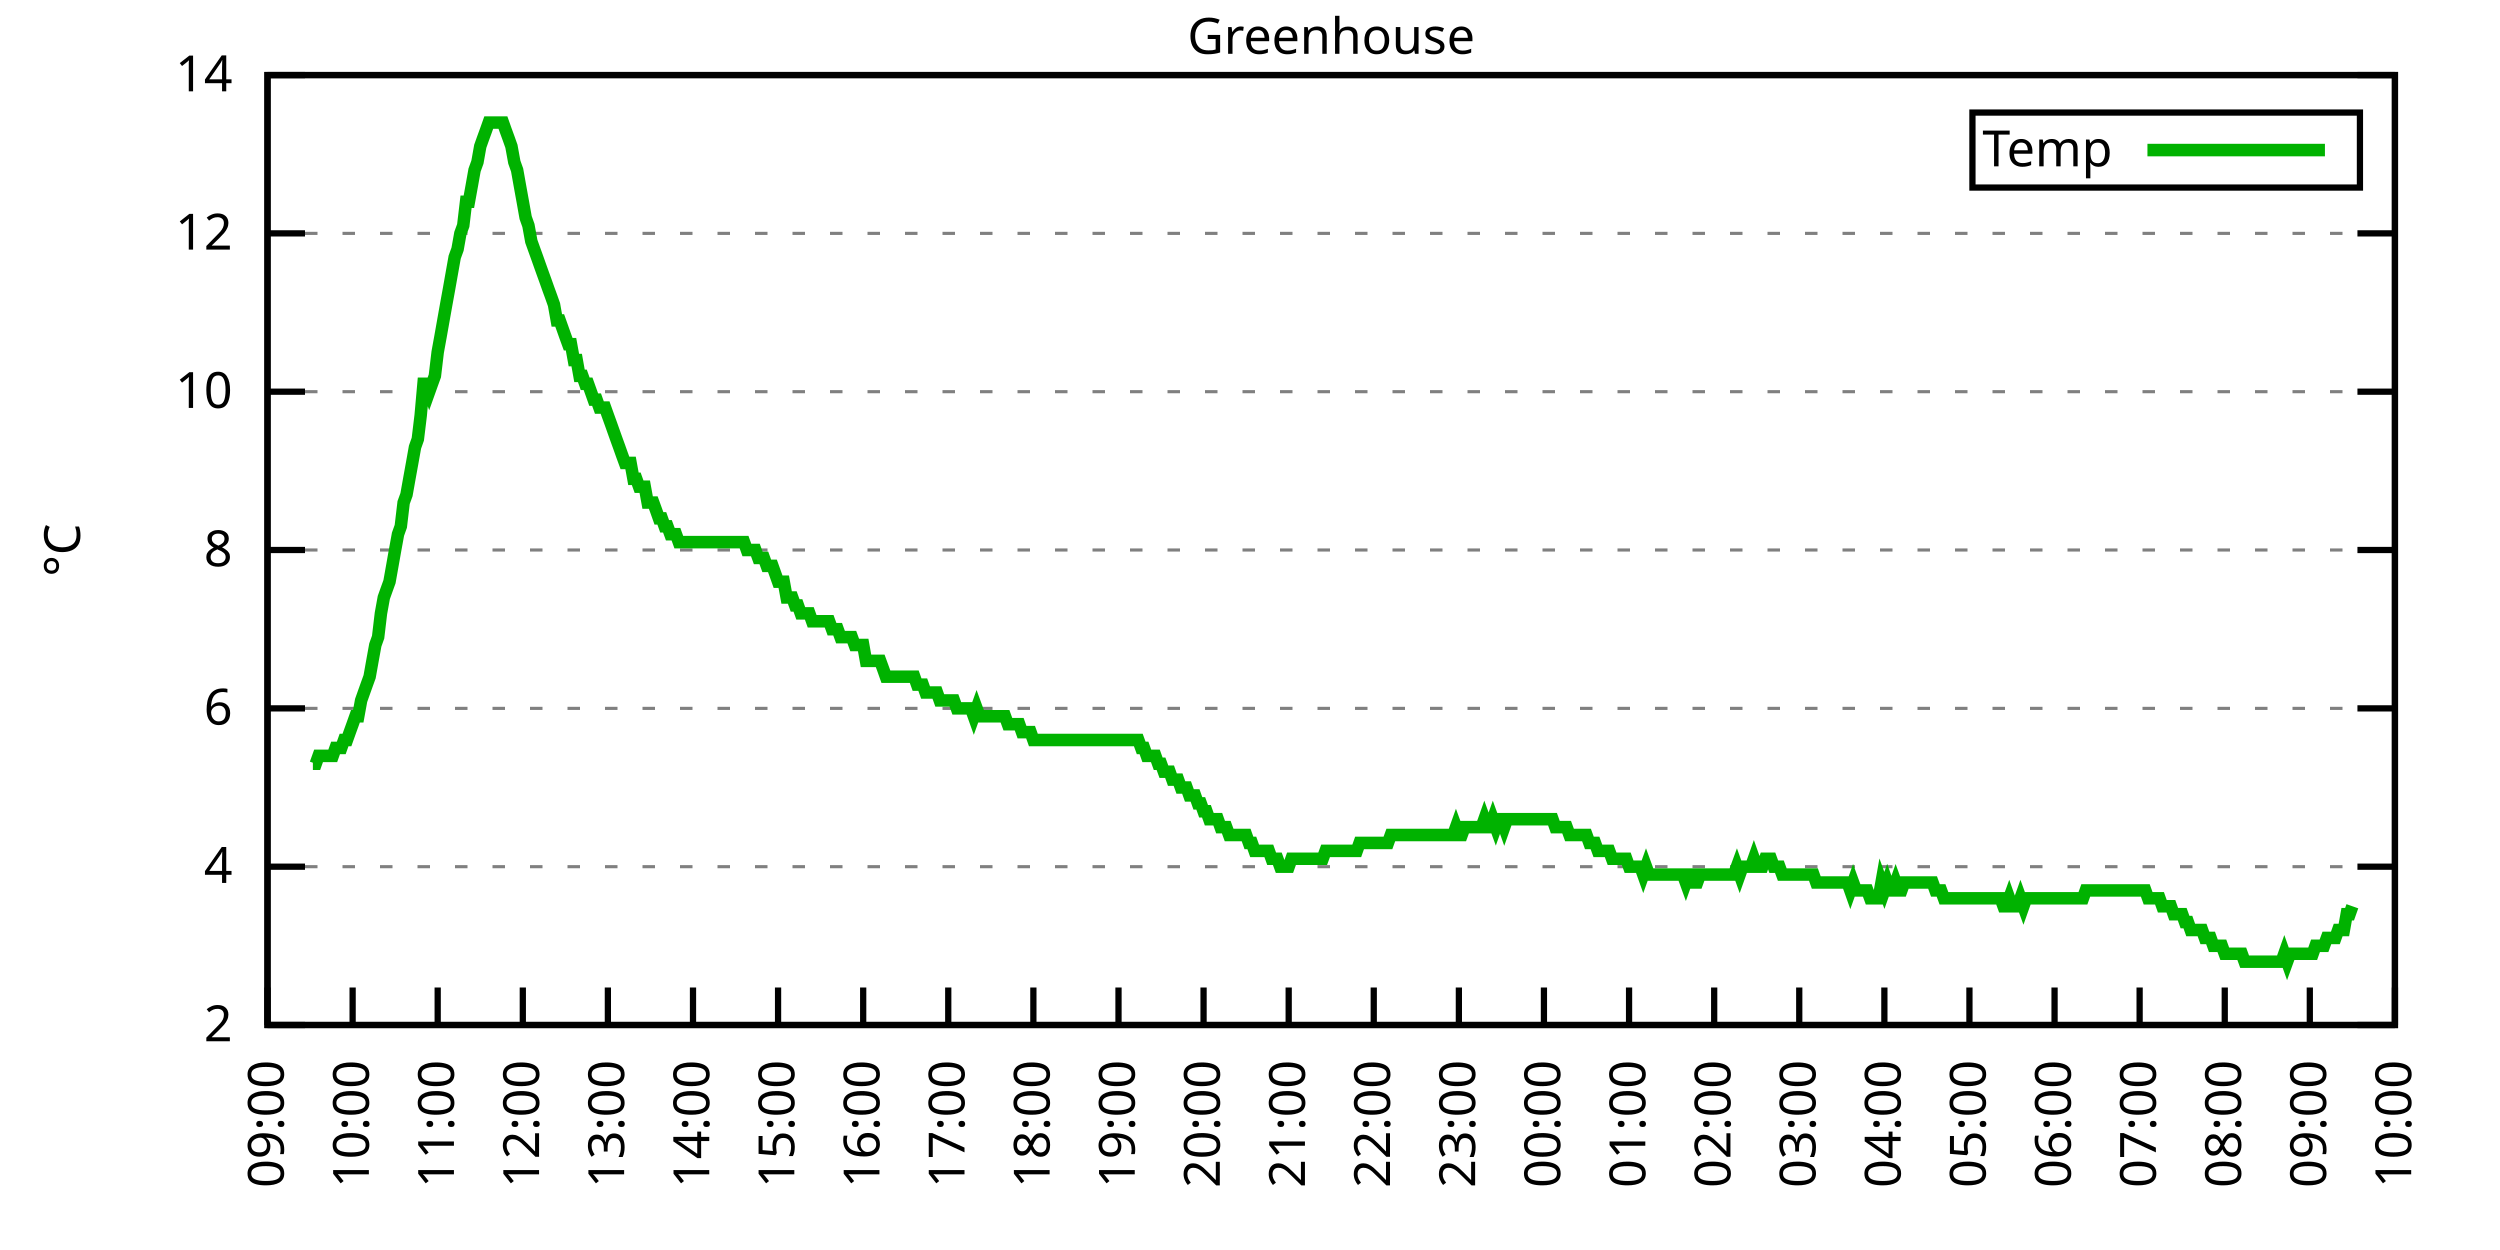
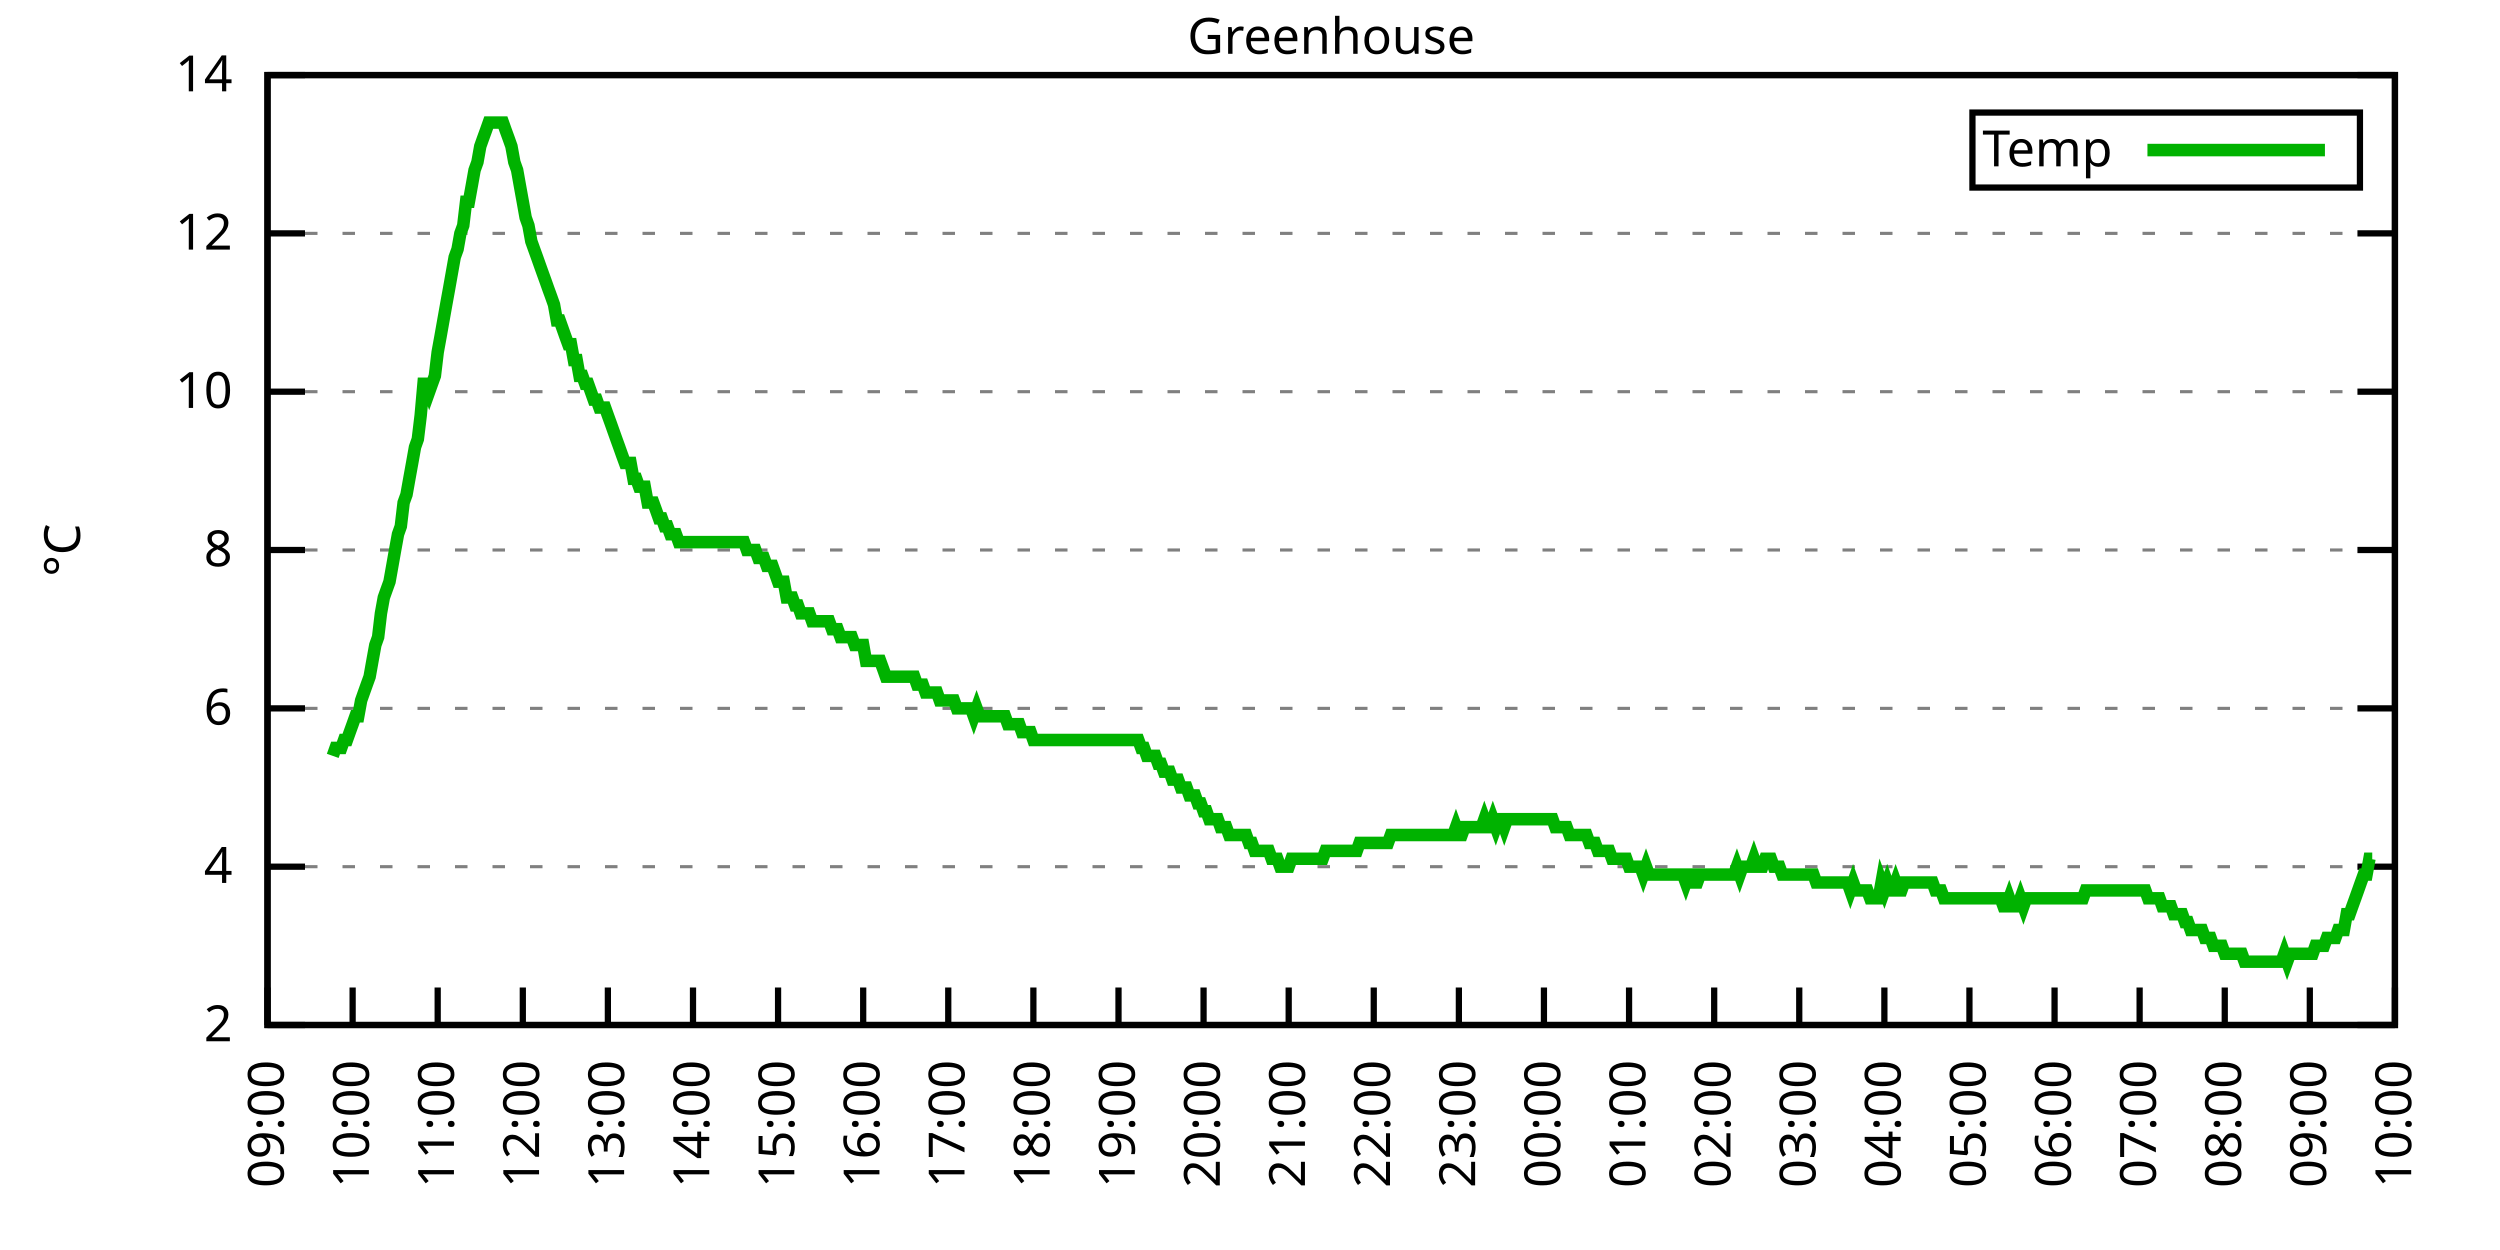
<svg xmlns="http://www.w3.org/2000/svg" xmlns:xlink="http://www.w3.org/1999/xlink" width="400" height="200" viewBox="0 0 400 200">
  <g id="gnuplot_canvas">
    <rect x="0" y="0" width="400" height="200" fill="none" />
    <defs>
      <circle id="gpDot" r="0.5" stroke-width="0.5" stroke="currentColor" />
      <path id="gpPt0" stroke-width="0.333" stroke="currentColor" d="M-1,0 h2 M0,-1 v2" />
      <path id="gpPt1" stroke-width="0.333" stroke="currentColor" d="M-1,-1 L1,1 M1,-1 L-1,1" />
      <path id="gpPt2" stroke-width="0.333" stroke="currentColor" d="M-1,0 L1,0 M0,-1 L0,1 M-1,-1 L1,1 M-1,1 L1,-1" />
      <rect id="gpPt3" stroke-width="0.333" stroke="currentColor" x="-1" y="-1" width="2" height="2" />
      <rect id="gpPt4" stroke-width="0.333" stroke="currentColor" fill="currentColor" x="-1" y="-1" width="2" height="2" />
      <circle id="gpPt5" stroke-width="0.333" stroke="currentColor" cx="0" cy="0" r="1" />
      <use xlink:href="#gpPt5" id="gpPt6" fill="currentColor" stroke="none" />
      <path id="gpPt7" stroke-width="0.333" stroke="currentColor" d="M0,-1.33 L-1.33,0.67 L1.33,0.67 z" />
      <use xlink:href="#gpPt7" id="gpPt8" fill="currentColor" stroke="none" />
      <use xlink:href="#gpPt7" id="gpPt9" stroke="currentColor" transform="rotate(180)" />
      <use xlink:href="#gpPt9" id="gpPt10" fill="currentColor" stroke="none" />
      <use xlink:href="#gpPt3" id="gpPt11" stroke="currentColor" transform="rotate(45)" />
      <use xlink:href="#gpPt11" id="gpPt12" fill="currentColor" stroke="none" />
      <path id="gpPt13" stroke-width="0.333" stroke="currentColor" d="M0,1.330 L1.265,0.411 L0.782,-1.067 L-0.782,-1.076 L-1.265,0.411 z" />
      <use xlink:href="#gpPt13" id="gpPt14" fill="currentColor" stroke="none" />
      <filter id="textbox" filterUnits="objectBoundingBox" x="0" y="0" height="1" width="1">
        <feFlood flood-color="white" flood-opacity="1" result="bgnd" />
        <feComposite in="SourceGraphic" in2="bgnd" operator="atop" />
      </filter>
      <filter id="greybox" filterUnits="objectBoundingBox" x="0" y="0" height="1" width="1">
        <feFlood flood-color="lightgrey" flood-opacity="1" result="grey" />
        <feComposite in="SourceGraphic" in2="grey" operator="atop" />
      </filter>
    </defs>
    <g fill="none" color="white" stroke="currentColor" stroke-width="1.00" stroke-linecap="butt" stroke-linejoin="miter">
</g>
    <g fill="none" color="black" stroke="currentColor" stroke-width="1.00" stroke-linecap="butt" stroke-linejoin="miter">
      <g stroke="none" shape-rendering="crispEdges">
        <polygon fill="rgb(255, 255, 255)" points="42.80,164.00 383.18,164.00 383.18,12.02 42.80,12.02 " />
      </g>
    </g>
    <g fill="none" color="black" stroke="currentColor" stroke-width="1.00" stroke-linecap="butt" stroke-linejoin="miter">
</g>
    <g fill="none" color="black" stroke="black" stroke-width="0.50" stroke-linecap="butt" stroke-linejoin="miter">
</g>
    <g fill="none" color="gray" stroke="currentColor" stroke-width="0.50" stroke-linecap="butt" stroke-linejoin="miter">
      <path stroke="gray" stroke-dasharray="2,4" class="gridline" d="M42.80,164.00 L383.19,164.00  " />
    </g>
    <g fill="none" color="gray" stroke="gray" stroke-width="1.00" stroke-linecap="butt" stroke-linejoin="miter">
</g>
    <g fill="none" color="black" stroke="currentColor" stroke-width="1.00" stroke-linecap="butt" stroke-linejoin="miter">
      <path stroke="black" d="M42.80,164.00 L48.80,164.00 M383.19,164.00 L377.19,164.00  " />
      <g transform="translate(37.20,166.60)" stroke="none" fill="black" font-family="Sans" font-size="8.00" text-anchor="end">
        <text>
          <tspan font-family="Sans"> 2</tspan>
        </text>
      </g>
    </g>
    <g fill="none" color="black" stroke="currentColor" stroke-width="1.00" stroke-linecap="butt" stroke-linejoin="miter">
</g>
    <g fill="none" color="black" stroke="black" stroke-width="0.50" stroke-linecap="butt" stroke-linejoin="miter">
</g>
    <g fill="none" color="gray" stroke="currentColor" stroke-width="0.50" stroke-linecap="butt" stroke-linejoin="miter">
      <path stroke="gray" stroke-dasharray="2,4" class="gridline" d="M42.80,138.67 L383.19,138.67  " />
    </g>
    <g fill="none" color="gray" stroke="gray" stroke-width="1.00" stroke-linecap="butt" stroke-linejoin="miter">
</g>
    <g fill="none" color="black" stroke="currentColor" stroke-width="1.00" stroke-linecap="butt" stroke-linejoin="miter">
      <path stroke="black" d="M42.80,138.67 L48.80,138.67 M383.19,138.67 L377.19,138.67  " />
      <g transform="translate(37.20,141.27)" stroke="none" fill="black" font-family="Sans" font-size="8.00" text-anchor="end">
        <text>
          <tspan font-family="Sans"> 4</tspan>
        </text>
      </g>
    </g>
    <g fill="none" color="black" stroke="currentColor" stroke-width="1.00" stroke-linecap="butt" stroke-linejoin="miter">
</g>
    <g fill="none" color="black" stroke="black" stroke-width="0.50" stroke-linecap="butt" stroke-linejoin="miter">
</g>
    <g fill="none" color="gray" stroke="currentColor" stroke-width="0.50" stroke-linecap="butt" stroke-linejoin="miter">
      <path stroke="gray" stroke-dasharray="2,4" class="gridline" d="M42.80,113.34 L383.19,113.34  " />
    </g>
    <g fill="none" color="gray" stroke="gray" stroke-width="1.00" stroke-linecap="butt" stroke-linejoin="miter">
</g>
    <g fill="none" color="black" stroke="currentColor" stroke-width="1.00" stroke-linecap="butt" stroke-linejoin="miter">
      <path stroke="black" d="M42.80,113.34 L48.80,113.34 M383.19,113.34 L377.19,113.34  " />
      <g transform="translate(37.20,115.94)" stroke="none" fill="black" font-family="Sans" font-size="8.00" text-anchor="end">
        <text>
          <tspan font-family="Sans"> 6</tspan>
        </text>
      </g>
    </g>
    <g fill="none" color="black" stroke="currentColor" stroke-width="1.00" stroke-linecap="butt" stroke-linejoin="miter">
</g>
    <g fill="none" color="black" stroke="black" stroke-width="0.50" stroke-linecap="butt" stroke-linejoin="miter">
</g>
    <g fill="none" color="gray" stroke="currentColor" stroke-width="0.50" stroke-linecap="butt" stroke-linejoin="miter">
      <path stroke="gray" stroke-dasharray="2,4" class="gridline" d="M42.80,88.00 L383.19,88.00  " />
    </g>
    <g fill="none" color="gray" stroke="gray" stroke-width="1.00" stroke-linecap="butt" stroke-linejoin="miter">
</g>
    <g fill="none" color="black" stroke="currentColor" stroke-width="1.00" stroke-linecap="butt" stroke-linejoin="miter">
      <path stroke="black" d="M42.80,88.00 L48.80,88.00 M383.19,88.00 L377.19,88.00  " />
      <g transform="translate(37.20,90.60)" stroke="none" fill="black" font-family="Sans" font-size="8.00" text-anchor="end">
        <text>
          <tspan font-family="Sans"> 8</tspan>
        </text>
      </g>
    </g>
    <g fill="none" color="black" stroke="currentColor" stroke-width="1.00" stroke-linecap="butt" stroke-linejoin="miter">
</g>
    <g fill="none" color="black" stroke="black" stroke-width="0.50" stroke-linecap="butt" stroke-linejoin="miter">
</g>
    <g fill="none" color="gray" stroke="currentColor" stroke-width="0.50" stroke-linecap="butt" stroke-linejoin="miter">
      <path stroke="gray" stroke-dasharray="2,4" class="gridline" d="M42.80,62.67 L383.19,62.67  " />
    </g>
    <g fill="none" color="gray" stroke="gray" stroke-width="1.00" stroke-linecap="butt" stroke-linejoin="miter">
</g>
    <g fill="none" color="black" stroke="currentColor" stroke-width="1.00" stroke-linecap="butt" stroke-linejoin="miter">
      <path stroke="black" d="M42.80,62.67 L48.80,62.67 M383.19,62.67 L377.19,62.67  " />
      <g transform="translate(37.20,65.27)" stroke="none" fill="black" font-family="Sans" font-size="8.00" text-anchor="end">
        <text>
          <tspan font-family="Sans"> 10</tspan>
        </text>
      </g>
    </g>
    <g fill="none" color="black" stroke="currentColor" stroke-width="1.00" stroke-linecap="butt" stroke-linejoin="miter">
</g>
    <g fill="none" color="black" stroke="black" stroke-width="0.50" stroke-linecap="butt" stroke-linejoin="miter">
</g>
    <g fill="none" color="gray" stroke="currentColor" stroke-width="0.50" stroke-linecap="butt" stroke-linejoin="miter">
      <path stroke="gray" stroke-dasharray="2,4" class="gridline" d="M42.80,37.34 L383.19,37.34  " />
    </g>
    <g fill="none" color="gray" stroke="gray" stroke-width="1.00" stroke-linecap="butt" stroke-linejoin="miter">
</g>
    <g fill="none" color="black" stroke="currentColor" stroke-width="1.00" stroke-linecap="butt" stroke-linejoin="miter">
      <path stroke="black" d="M42.80,37.34 L48.80,37.34 M383.19,37.34 L377.19,37.34  " />
      <g transform="translate(37.20,39.94)" stroke="none" fill="black" font-family="Sans" font-size="8.00" text-anchor="end">
        <text>
          <tspan font-family="Sans"> 12</tspan>
        </text>
      </g>
    </g>
    <g fill="none" color="black" stroke="currentColor" stroke-width="1.00" stroke-linecap="butt" stroke-linejoin="miter">
</g>
    <g fill="none" color="black" stroke="black" stroke-width="0.50" stroke-linecap="butt" stroke-linejoin="miter">
</g>
    <g fill="none" color="gray" stroke="currentColor" stroke-width="0.50" stroke-linecap="butt" stroke-linejoin="miter">
      <path stroke="gray" stroke-dasharray="2,4" class="gridline" d="M42.80,12.01 L383.19,12.01  " />
    </g>
    <g fill="none" color="gray" stroke="gray" stroke-width="1.00" stroke-linecap="butt" stroke-linejoin="miter">
</g>
    <g fill="none" color="black" stroke="currentColor" stroke-width="1.00" stroke-linecap="butt" stroke-linejoin="miter">
      <path stroke="black" d="M42.80,12.01 L48.80,12.01 M383.19,12.01 L377.19,12.01  " />
      <g transform="translate(37.20,14.61)" stroke="none" fill="black" font-family="Sans" font-size="8.00" text-anchor="end">
        <text>
          <tspan font-family="Sans"> 14</tspan>
        </text>
      </g>
    </g>
    <g fill="none" color="black" stroke="currentColor" stroke-width="1.00" stroke-linecap="butt" stroke-linejoin="miter">
      <path stroke="black" d="M42.80,164.00 L42.80,158.00  " />
      <g transform="translate(45.40,169.60) rotate(270.00)" stroke="none" fill="black" font-family="Sans" font-size="8.00" text-anchor="end">
        <text>
          <tspan font-family="Sans">09:00</tspan>
        </text>
      </g>
    </g>
    <g fill="none" color="black" stroke="currentColor" stroke-width="1.00" stroke-linecap="butt" stroke-linejoin="miter">
      <path stroke="black" d="M56.42,164.00 L56.42,158.00  " />
      <g transform="translate(59.02,169.60) rotate(270.00)" stroke="none" fill="black" font-family="Sans" font-size="8.00" text-anchor="end">
        <text>
          <tspan font-family="Sans">10:00</tspan>
        </text>
      </g>
    </g>
    <g fill="none" color="black" stroke="currentColor" stroke-width="1.00" stroke-linecap="butt" stroke-linejoin="miter">
      <path stroke="black" d="M70.03,164.00 L70.03,158.00  " />
      <g transform="translate(72.63,169.60) rotate(270.00)" stroke="none" fill="black" font-family="Sans" font-size="8.00" text-anchor="end">
        <text>
          <tspan font-family="Sans">11:00</tspan>
        </text>
      </g>
    </g>
    <g fill="none" color="black" stroke="currentColor" stroke-width="1.00" stroke-linecap="butt" stroke-linejoin="miter">
      <path stroke="black" d="M83.65,164.00 L83.65,158.00  " />
      <g transform="translate(86.25,169.60) rotate(270.00)" stroke="none" fill="black" font-family="Sans" font-size="8.00" text-anchor="end">
        <text>
          <tspan font-family="Sans">12:00</tspan>
        </text>
      </g>
    </g>
    <g fill="none" color="black" stroke="currentColor" stroke-width="1.00" stroke-linecap="butt" stroke-linejoin="miter">
      <path stroke="black" d="M97.26,164.00 L97.26,158.00  " />
      <g transform="translate(99.86,169.60) rotate(270.00)" stroke="none" fill="black" font-family="Sans" font-size="8.00" text-anchor="end">
        <text>
          <tspan font-family="Sans">13:00</tspan>
        </text>
      </g>
    </g>
    <g fill="none" color="black" stroke="currentColor" stroke-width="1.00" stroke-linecap="butt" stroke-linejoin="miter">
      <path stroke="black" d="M110.88,164.00 L110.88,158.00  " />
      <g transform="translate(113.48,169.60) rotate(270.00)" stroke="none" fill="black" font-family="Sans" font-size="8.00" text-anchor="end">
        <text>
          <tspan font-family="Sans">14:00</tspan>
        </text>
      </g>
    </g>
    <g fill="none" color="black" stroke="currentColor" stroke-width="1.00" stroke-linecap="butt" stroke-linejoin="miter">
      <path stroke="black" d="M124.49,164.00 L124.49,158.00  " />
      <g transform="translate(127.09,169.60) rotate(270.00)" stroke="none" fill="black" font-family="Sans" font-size="8.00" text-anchor="end">
        <text>
          <tspan font-family="Sans">15:00</tspan>
        </text>
      </g>
    </g>
    <g fill="none" color="black" stroke="currentColor" stroke-width="1.00" stroke-linecap="butt" stroke-linejoin="miter">
      <path stroke="black" d="M138.11,164.00 L138.11,158.00  " />
      <g transform="translate(140.71,169.60) rotate(270.00)" stroke="none" fill="black" font-family="Sans" font-size="8.00" text-anchor="end">
        <text>
          <tspan font-family="Sans">16:00</tspan>
        </text>
      </g>
    </g>
    <g fill="none" color="black" stroke="currentColor" stroke-width="1.00" stroke-linecap="butt" stroke-linejoin="miter">
      <path stroke="black" d="M151.72,164.00 L151.72,158.00  " />
      <g transform="translate(154.32,169.60) rotate(270.00)" stroke="none" fill="black" font-family="Sans" font-size="8.00" text-anchor="end">
        <text>
          <tspan font-family="Sans">17:00</tspan>
        </text>
      </g>
    </g>
    <g fill="none" color="black" stroke="currentColor" stroke-width="1.00" stroke-linecap="butt" stroke-linejoin="miter">
      <path stroke="black" d="M165.34,164.00 L165.34,158.00  " />
      <g transform="translate(167.94,169.60) rotate(270.00)" stroke="none" fill="black" font-family="Sans" font-size="8.00" text-anchor="end">
        <text>
          <tspan font-family="Sans">18:00</tspan>
        </text>
      </g>
    </g>
    <g fill="none" color="black" stroke="currentColor" stroke-width="1.00" stroke-linecap="butt" stroke-linejoin="miter">
      <path stroke="black" d="M178.96,164.00 L178.96,158.00  " />
      <g transform="translate(181.56,169.60) rotate(270.00)" stroke="none" fill="black" font-family="Sans" font-size="8.00" text-anchor="end">
        <text>
          <tspan font-family="Sans">19:00</tspan>
        </text>
      </g>
    </g>
    <g fill="none" color="black" stroke="currentColor" stroke-width="1.00" stroke-linecap="butt" stroke-linejoin="miter">
      <path stroke="black" d="M192.57,164.00 L192.57,158.00  " />
      <g transform="translate(195.17,169.60) rotate(270.00)" stroke="none" fill="black" font-family="Sans" font-size="8.00" text-anchor="end">
        <text>
          <tspan font-family="Sans">20:00</tspan>
        </text>
      </g>
    </g>
    <g fill="none" color="black" stroke="currentColor" stroke-width="1.00" stroke-linecap="butt" stroke-linejoin="miter">
      <path stroke="black" d="M206.19,164.00 L206.19,158.00  " />
      <g transform="translate(208.79,169.60) rotate(270.00)" stroke="none" fill="black" font-family="Sans" font-size="8.00" text-anchor="end">
        <text>
          <tspan font-family="Sans">21:00</tspan>
        </text>
      </g>
    </g>
    <g fill="none" color="black" stroke="currentColor" stroke-width="1.00" stroke-linecap="butt" stroke-linejoin="miter">
      <path stroke="black" d="M219.80,164.00 L219.80,158.00  " />
      <g transform="translate(222.40,169.60) rotate(270.00)" stroke="none" fill="black" font-family="Sans" font-size="8.00" text-anchor="end">
        <text>
          <tspan font-family="Sans">22:00</tspan>
        </text>
      </g>
    </g>
    <g fill="none" color="black" stroke="currentColor" stroke-width="1.00" stroke-linecap="butt" stroke-linejoin="miter">
      <path stroke="black" d="M233.42,164.00 L233.42,158.00  " />
      <g transform="translate(236.02,169.60) rotate(270.00)" stroke="none" fill="black" font-family="Sans" font-size="8.00" text-anchor="end">
        <text>
          <tspan font-family="Sans">23:00</tspan>
        </text>
      </g>
    </g>
    <g fill="none" color="black" stroke="currentColor" stroke-width="1.00" stroke-linecap="butt" stroke-linejoin="miter">
      <path stroke="black" d="M247.03,164.00 L247.03,158.00  " />
      <g transform="translate(249.63,169.60) rotate(270.00)" stroke="none" fill="black" font-family="Sans" font-size="8.00" text-anchor="end">
        <text>
          <tspan font-family="Sans">00:00</tspan>
        </text>
      </g>
    </g>
    <g fill="none" color="black" stroke="currentColor" stroke-width="1.00" stroke-linecap="butt" stroke-linejoin="miter">
      <path stroke="black" d="M260.65,164.00 L260.65,158.00  " />
      <g transform="translate(263.25,169.60) rotate(270.00)" stroke="none" fill="black" font-family="Sans" font-size="8.00" text-anchor="end">
        <text>
          <tspan font-family="Sans">01:00</tspan>
        </text>
      </g>
    </g>
    <g fill="none" color="black" stroke="currentColor" stroke-width="1.00" stroke-linecap="butt" stroke-linejoin="miter">
      <path stroke="black" d="M274.27,164.00 L274.27,158.00  " />
      <g transform="translate(276.87,169.60) rotate(270.00)" stroke="none" fill="black" font-family="Sans" font-size="8.00" text-anchor="end">
        <text>
          <tspan font-family="Sans">02:00</tspan>
        </text>
      </g>
    </g>
    <g fill="none" color="black" stroke="currentColor" stroke-width="1.00" stroke-linecap="butt" stroke-linejoin="miter">
      <path stroke="black" d="M287.88,164.00 L287.88,158.00  " />
      <g transform="translate(290.48,169.60) rotate(270.00)" stroke="none" fill="black" font-family="Sans" font-size="8.00" text-anchor="end">
        <text>
          <tspan font-family="Sans">03:00</tspan>
        </text>
      </g>
    </g>
    <g fill="none" color="black" stroke="currentColor" stroke-width="1.00" stroke-linecap="butt" stroke-linejoin="miter">
      <path stroke="black" d="M301.50,164.00 L301.50,158.00  " />
      <g transform="translate(304.10,169.60) rotate(270.00)" stroke="none" fill="black" font-family="Sans" font-size="8.00" text-anchor="end">
        <text>
          <tspan font-family="Sans">04:00</tspan>
        </text>
      </g>
    </g>
    <g fill="none" color="black" stroke="currentColor" stroke-width="1.00" stroke-linecap="butt" stroke-linejoin="miter">
      <path stroke="black" d="M315.11,164.00 L315.11,158.00  " />
      <g transform="translate(317.71,169.60) rotate(270.00)" stroke="none" fill="black" font-family="Sans" font-size="8.00" text-anchor="end">
        <text>
          <tspan font-family="Sans">05:00</tspan>
        </text>
      </g>
    </g>
    <g fill="none" color="black" stroke="currentColor" stroke-width="1.00" stroke-linecap="butt" stroke-linejoin="miter">
      <path stroke="black" d="M328.73,164.00 L328.73,158.00  " />
      <g transform="translate(331.33,169.60) rotate(270.00)" stroke="none" fill="black" font-family="Sans" font-size="8.00" text-anchor="end">
        <text>
          <tspan font-family="Sans">06:00</tspan>
        </text>
      </g>
    </g>
    <g fill="none" color="black" stroke="currentColor" stroke-width="1.00" stroke-linecap="butt" stroke-linejoin="miter">
      <path stroke="black" d="M342.34,164.00 L342.34,158.00  " />
      <g transform="translate(344.94,169.60) rotate(270.00)" stroke="none" fill="black" font-family="Sans" font-size="8.00" text-anchor="end">
        <text>
          <tspan font-family="Sans">07:00</tspan>
        </text>
      </g>
    </g>
    <g fill="none" color="black" stroke="currentColor" stroke-width="1.00" stroke-linecap="butt" stroke-linejoin="miter">
      <path stroke="black" d="M355.96,164.00 L355.96,158.00  " />
      <g transform="translate(358.56,169.60) rotate(270.00)" stroke="none" fill="black" font-family="Sans" font-size="8.00" text-anchor="end">
        <text>
          <tspan font-family="Sans">08:00</tspan>
        </text>
      </g>
    </g>
    <g fill="none" color="black" stroke="currentColor" stroke-width="1.00" stroke-linecap="butt" stroke-linejoin="miter">
      <path stroke="black" d="M369.57,164.00 L369.57,158.00  " />
      <g transform="translate(372.17,169.60) rotate(270.00)" stroke="none" fill="black" font-family="Sans" font-size="8.00" text-anchor="end">
        <text>
          <tspan font-family="Sans">09:00</tspan>
        </text>
      </g>
    </g>
    <g fill="none" color="black" stroke="currentColor" stroke-width="1.00" stroke-linecap="butt" stroke-linejoin="miter">
      <path stroke="black" d="M383.19,164.00 L383.19,158.00  " />
      <g transform="translate(385.79,169.60) rotate(270.00)" stroke="none" fill="black" font-family="Sans" font-size="8.00" text-anchor="end">
        <text>
          <tspan font-family="Sans">10:00</tspan>
        </text>
      </g>
    </g>
    <g fill="none" color="black" stroke="currentColor" stroke-width="1.00" stroke-linecap="butt" stroke-linejoin="miter">
</g>
    <g fill="none" color="black" stroke="currentColor" stroke-width="1.00" stroke-linecap="butt" stroke-linejoin="miter">
      <path stroke="black" d="M42.80,12.01 L42.80,164.00 L383.19,164.00 L383.19,12.01 L42.80,12.01 Z  " />
    </g>
    <g fill="none" color="black" stroke="currentColor" stroke-width="1.00" stroke-linecap="butt" stroke-linejoin="miter">
</g>
    <g fill="none" color="black" stroke="currentColor" stroke-width="1.00" stroke-linecap="butt" stroke-linejoin="miter">
      <path stroke="black" d="M315.59,30.01 L315.59,18.01 L377.59,18.01 L377.59,30.01 L315.59,30.01 Z  " />
    </g>
    <g id="Greenhouse_plot_1">
      <g fill="none" color="white" stroke="black" stroke-width="2.00" stroke-linecap="butt" stroke-linejoin="miter">
</g>
      <g fill="none" color="black" stroke="currentColor" stroke-width="2.00" stroke-linecap="butt" stroke-linejoin="miter">
        <g transform="translate(337.99,26.61)" stroke="none" fill="black" font-family="Sans" font-size="8.00" text-anchor="end">
          <text>
            <tspan font-family="Sans">Temp</tspan>
          </text>
        </g>
      </g>
      <g fill="none" color="black" stroke="currentColor" stroke-width="2.00" stroke-linecap="butt" stroke-linejoin="miter">
-         <path stroke="rgb(  0, 178,   0)" d="M343.59,24.01 L371.99,24.01 M50.06,122.20 L50.52,122.20 L50.97,120.94 L51.42,120.94 L51.88,120.94 L52.33,120.94   L52.78,120.94 L53.24,120.94 L53.69,119.67 L54.15,119.67 L54.60,119.67 L55.05,118.40 L55.51,118.40 L55.96,117.14   L56.42,115.87 L56.87,114.60 L57.32,114.60 L57.78,112.07 L58.23,110.80 L58.68,109.54 L59.14,108.27 L59.59,105.74   L60.05,103.20 L60.50,101.94 L60.95,98.14 L61.41,95.60 L61.86,94.34 L62.32,93.07 L62.77,90.54 L63.22,88.00   L63.68,85.47 L64.13,84.21 L64.58,80.41 L65.04,79.14 L65.49,76.61 L65.95,74.07 L66.40,71.54 L66.85,70.27   L67.31,66.47 L67.76,61.41 L68.22,61.41 L68.67,62.67 L69.12,61.41 L69.58,60.14 L70.03,56.34 L70.49,53.81   L70.94,51.27 L71.39,48.74 L71.85,46.21 L72.30,43.67 L72.75,41.14 L73.21,39.87 L73.66,37.34 L74.12,36.08   L74.57,32.28 L75.02,32.28 L75.48,29.74 L75.93,27.21 L76.39,25.94 L76.84,23.41 L77.29,22.14 L77.75,20.88   L78.20,19.61 L78.65,19.61 L79.11,19.61 L79.56,19.61 L80.02,19.61 L80.47,19.61 L80.92,20.88 L81.38,22.14   L81.83,23.41 L82.29,25.94 L82.74,27.21 L83.19,29.74 L83.65,32.28 L84.10,34.81 L84.55,36.08 L85.01,38.61   L85.46,39.87 L85.92,41.14 L86.37,42.41 L86.82,43.67 L87.28,44.94 L87.73,46.21 L88.19,47.47 L88.64,48.74   L89.09,51.27 L89.55,51.27 L90.00,52.54 L90.45,53.81 L90.91,55.07 L91.36,55.07 L91.82,57.61 L92.27,57.61   L92.72,60.14 L93.18,60.14 L93.63,61.41 L94.09,61.41 L94.54,62.67 L94.99,63.94 L95.45,63.94 L95.90,65.21   L96.35,65.21 L96.81,65.21 L97.26,66.47 L97.72,67.74 L98.17,69.01 L98.62,70.27 L99.08,71.54 L99.53,72.81   L99.99,74.07 L100.44,74.07 L100.89,74.07 L101.35,76.61 L101.80,76.61 L102.25,77.87 L102.71,77.87 L103.16,77.87   L103.62,80.41 L104.07,80.41 L104.52,80.41 L104.98,81.67 L105.43,82.94 L105.89,82.94 L106.34,84.21 L106.79,84.21   L107.25,85.47 L107.70,85.47 L108.15,85.47 L108.61,86.74 L109.06,86.74 L109.52,86.74 L109.97,86.74 L110.42,86.74   L110.88,86.74 L111.33,86.74 L111.79,86.74 L112.24,86.74 L112.69,86.74 L113.15,86.74 L113.60,86.74 L114.05,86.74   L114.51,86.74 L114.96,86.74 L115.42,86.74 L115.87,86.74 L116.32,86.74 L116.78,86.74 L117.23,86.74 L117.69,86.74   L118.14,86.74 L118.59,86.74 L119.05,86.74 L119.50,88.00 L119.96,88.00 L120.41,88.00 L120.86,88.00 L121.32,89.27   L121.77,89.27 L122.22,89.27 L122.68,90.54 L123.13,90.54 L123.59,90.54 L124.04,91.80 L124.49,93.07 L124.95,93.07   L125.40,93.07 L125.86,95.60 L126.31,95.60 L126.76,95.60 L127.22,96.87 L127.67,96.87 L128.12,98.14 L128.58,98.14   L129.03,98.14 L129.49,98.14 L129.94,99.40 L130.39,99.40 L130.85,99.40 L131.30,99.40 L131.76,99.40 L132.21,99.40   L132.66,99.40 L133.12,100.67 L133.57,100.67 L134.02,100.67 L134.48,101.94 L134.93,101.94 L135.39,101.94 L135.84,101.94   L136.29,101.94 L136.75,103.20 L137.20,103.20 L137.66,103.20 L138.11,103.20 L138.56,105.74 L139.02,105.74 L139.47,105.74   L139.92,105.74 L140.38,105.74 L140.83,105.74 L141.29,107.00 L141.74,108.27 L142.19,108.27 L142.65,108.27 L143.10,108.27   L143.56,108.27 L144.01,108.27 L144.46,108.27 L144.92,108.27 L145.37,108.27 L145.82,108.27 L146.28,108.27 L146.73,109.54   L147.19,109.54 L147.64,109.54 L148.09,110.80 L148.55,110.80 L149.00,110.80 L149.46,110.80 L149.91,110.80 L150.36,112.07   L150.82,112.07 L151.27,112.07 L151.72,112.07 L152.18,112.07 L152.63,112.07 L153.09,113.34 L153.54,113.34 L153.99,113.34   L154.45,113.34 L154.90,113.34 L155.36,113.34 L155.81,114.60 L156.26,113.34 L156.72,114.60 L157.17,114.60 L157.62,114.60   L158.08,114.60 L158.53,114.60 L158.99,114.60 L159.44,114.60 L159.89,114.60 L160.35,114.60 L160.80,114.60 L161.26,115.87   L161.71,115.87 L162.16,115.87 L162.62,115.87 L163.07,115.87 L163.52,117.14 L163.98,117.14 L164.43,117.14 L164.89,117.14   L165.34,118.40 L165.79,118.40 L166.25,118.40 L166.70,118.40 L167.16,118.40 L167.61,118.40 L168.06,118.40 L168.52,118.40   L168.97,118.40 L169.43,118.40 L169.88,118.40 L170.33,118.40 L170.79,118.40 L171.24,118.40 L171.69,118.40 L172.15,118.40   L172.60,118.40 L173.06,118.40 L173.51,118.40 L173.96,118.40 L174.42,118.40 L174.87,118.40 L175.33,118.40 L175.78,118.40   L176.23,118.40 L176.69,118.40 L177.14,118.40 L177.59,118.40 L178.05,118.40 L178.50,118.40 L178.96,118.40 L179.41,118.40   L179.86,118.40 L180.32,118.40 L180.77,118.40 L181.23,118.40 L181.68,118.40 L182.13,118.40 L182.59,119.67 L183.04,119.67   L183.49,120.94 L183.95,120.94 L184.40,120.94 L184.86,120.94 L185.31,122.20 L185.76,122.20 L186.22,123.47 L186.67,123.47   L187.13,123.47 L187.58,124.74 L188.03,124.74 L188.49,124.74 L188.94,126.00 L189.39,126.00 L189.85,126.00 L190.30,127.27   L190.76,127.27 L191.21,127.27 L191.66,128.54 L192.12,128.54 L192.57,129.80 L193.03,129.80 L193.48,131.07 L193.93,131.07   L194.39,131.07 L194.84,131.07 L195.29,132.34 L195.75,132.34 L196.20,132.34 L196.66,133.60 L197.11,133.60 L197.56,133.60   L198.02,133.60 L198.47,133.60 L198.93,133.60 L199.38,133.60 L199.83,134.87 L200.29,134.87 L200.74,136.14 L201.19,136.14   L201.65,136.14 L202.10,136.14 L202.56,136.14 L203.01,136.14 L203.46,137.40 L203.92,137.40 L204.37,137.40 L204.83,138.67   L205.28,138.67 L205.73,138.67 L206.19,138.67 L206.64,137.40 L207.09,137.40 L207.55,137.40 L208.00,137.40 L208.46,137.40   L208.91,137.40 L209.36,137.40 L209.82,137.40 L210.27,137.40 L210.73,137.40 L211.18,137.40 L211.63,137.40 L212.09,136.14   L212.54,136.14 L213.00,136.14 L213.45,136.14 L213.90,136.14 L214.36,136.14 L214.81,136.14 L215.26,136.14 L215.72,136.14   L216.17,136.14 L216.63,136.14 L217.08,136.14 L217.53,134.87 L217.99,134.87 L218.44,134.87 L218.90,134.87 L219.35,134.87   L219.80,134.87 L220.26,134.87 L220.71,134.87 L221.16,134.87 L221.62,134.87 L222.07,134.87 L222.53,133.60 L222.98,133.60   L223.43,133.60 L223.89,133.60 L224.34,133.60 L224.80,133.60 L225.25,133.60 L225.70,133.60 L226.16,133.60 L226.61,133.60   L227.06,133.60 L227.52,133.60 L227.97,133.60 L228.43,133.60 L228.88,133.60 L229.33,133.60 L229.79,133.60 L230.24,133.60   L230.70,133.60 L231.15,133.60 L231.60,133.60 L232.06,133.60 L232.51,133.60 L232.96,132.34 L233.42,133.60 L233.87,133.60   L234.33,132.34 L234.78,132.34 L235.23,132.34 L235.69,132.34 L236.14,132.34 L236.60,132.34 L237.05,132.34 L237.50,131.07   L237.96,132.34 L238.41,132.34 L238.86,131.07 L239.32,132.34 L239.77,131.07 L240.23,131.07 L240.68,132.34 L241.13,131.07   L241.59,131.07 L242.04,131.07 L242.50,131.07 L242.95,131.07 L243.40,131.07 L243.86,131.07 L244.31,131.07 L244.76,131.07   L245.22,131.07 L245.67,131.07 L246.13,131.07 L246.58,131.07 L247.03,131.07 L247.49,131.07 L247.94,131.07 L248.40,131.07   L248.85,132.34 L249.30,132.34 L249.76,132.34 L250.21,132.34 L250.66,132.34 L251.12,133.60 L251.57,133.60 L252.03,133.60   L252.48,133.60 L252.93,133.60 L253.39,133.60 L253.84,133.60 L254.30,134.87 L254.75,134.87 L255.20,134.87 L255.66,136.14   L256.11,136.14 L256.56,136.14 L257.02,136.14 L257.47,136.14 L257.93,137.40 L258.38,137.40 L258.83,137.40 L259.29,137.40   L259.74,137.40 L260.20,137.40 L260.65,138.67 L261.10,138.67 L261.56,138.67 L262.01,138.67 L262.47,138.67 L262.92,139.93   L263.37,138.67 L263.83,139.93 L264.28,139.93 L264.73,139.93 L265.19,139.93 L265.64,139.93 L266.10,139.93 L266.55,139.93   L267.00,139.93 L267.46,139.93 L267.91,139.93 L268.37,139.93 L268.82,139.93 L269.27,139.93 L269.73,141.20 L270.18,139.93   L270.63,139.93 L271.09,141.20 L271.54,141.20 L272.00,139.93 L272.45,139.93 L272.90,139.93 L273.36,139.93 L273.81,139.93   L274.27,139.93 L274.72,139.93 L275.17,139.93 L275.63,139.93 L276.08,139.93 L276.53,139.93 L276.99,139.93 L277.44,139.93   L277.90,138.67 L278.35,139.93 L278.80,138.67 L279.26,138.67 L279.71,138.67 L280.17,138.67 L280.62,137.40 L281.07,138.67   L281.53,138.67 L281.98,138.67 L282.43,137.40 L282.89,137.40 L283.34,137.40 L283.80,138.67 L284.25,138.67 L284.70,138.67   L285.16,139.93 L285.61,139.93 L286.07,139.93 L286.52,139.93 L286.97,139.93 L287.43,139.93 L287.88,139.93 L288.33,139.93   L288.79,139.93 L289.24,139.93 L289.70,139.93 L290.15,139.93 L290.60,141.20 L291.06,141.20 L291.51,141.20 L291.97,141.20   L292.42,141.20 L292.87,141.20 L293.33,141.20 L293.78,141.20 L294.23,141.20 L294.69,141.20 L295.14,141.20 L295.60,141.20   L296.05,142.47 L296.50,141.20 L296.96,142.47 L297.41,142.47 L297.87,142.47 L298.32,142.47 L298.77,142.47 L299.23,143.73   L299.68,143.73 L300.13,143.73 L300.59,143.73 L301.04,141.20 L301.50,142.47 L301.95,141.20 L302.40,142.47 L302.86,142.47   L303.31,141.20 L303.77,142.47 L304.22,142.47 L304.67,141.20 L305.13,141.20 L305.58,141.20 L306.03,141.20 L306.49,141.20   L306.94,141.20 L307.40,141.20 L307.85,141.20 L308.30,141.20 L308.76,141.20 L309.21,141.20 L309.67,142.47 L310.12,142.47   L310.57,142.47 L311.03,143.73 L311.48,143.73 L311.94,143.73 L312.39,143.73 L312.84,143.73 L313.30,143.73 L313.75,143.73   L314.20,143.73 L314.66,143.73 L315.11,143.73 L315.57,143.73 L316.02,143.73 L316.47,143.73 L316.93,143.73 L317.38,143.73   L317.84,143.73 L318.29,143.73 L318.74,143.73 L319.20,143.73 L319.65,143.73 L320.10,143.73 L320.56,145.00 L321.01,145.00   L321.47,143.73 L321.92,145.00 L322.37,145.00 L322.83,145.00 L323.28,143.73 L323.74,145.00 L324.19,143.73 L324.64,143.73   L325.10,143.73 L325.55,143.73 L326.00,143.73 L326.46,143.73 L326.91,143.73 L327.37,143.73 L327.82,143.73 L328.27,143.73   L328.73,143.73 L329.18,143.73 L329.64,143.73 L330.09,143.73 L330.54,143.73 L331.00,143.73 L331.45,143.73 L331.90,143.73   L332.36,143.73 L332.81,143.73 L333.27,143.73 L333.72,142.47 L334.17,142.47 L334.63,142.47 L335.08,142.47 L335.54,142.47   L335.99,142.47 L336.44,142.47 L336.90,142.47 L337.35,142.47 L337.80,142.47 L338.26,142.47 L338.71,142.47 L339.17,142.47   L339.62,142.47 L340.07,142.47 L340.53,142.47 L340.98,142.47 L341.44,142.47 L341.89,142.47 L342.34,142.47 L342.80,142.47   L343.25,142.47 L343.70,143.73 L344.16,143.73 L344.61,143.73 L345.07,143.73 L345.52,143.73 L345.97,145.00 L346.43,145.00   L346.88,145.00 L347.34,145.00 L347.79,146.27 L348.24,146.27 L348.70,146.27 L349.15,146.27 L349.60,147.53 L350.06,147.53   L350.51,148.80 L350.97,148.80 L351.42,148.80 L351.87,148.80 L352.33,148.80 L352.78,150.07 L353.24,150.07 L353.69,150.07   L354.14,151.33 L354.60,151.33 L355.05,151.33 L355.50,151.33 L355.96,152.60 L356.41,152.60 L356.87,152.60 L357.32,152.60   L357.77,152.60 L358.23,152.60 L358.68,152.60 L359.14,153.87 L359.59,153.87 L360.04,153.87 L360.50,153.87 L360.95,153.87   L361.41,153.87 L361.86,153.87 L362.31,153.87 L362.77,153.87 L363.22,153.87 L363.67,153.87 L364.13,153.87 L364.58,153.87   L365.04,153.87 L365.49,152.60 L365.94,153.87 L366.40,152.60 L366.85,152.60 L367.31,152.60 L367.76,152.60 L368.21,152.60   L368.67,152.60 L369.12,152.60 L369.57,152.60 L370.03,152.60 L370.48,151.33 L370.94,151.33 L371.39,151.33 L371.84,151.33   L372.30,150.07 L372.75,150.07 L373.21,150.07 L373.66,150.07 L374.11,148.80 L374.57,148.80 L375.02,148.80 L375.47,146.27   L375.93,146.27 L376.38,145.00  " />
+         <path stroke="rgb(  0, 178,   0)" d="M343.59,24.01 L371.99,24.01 M53.24,120.94 L53.69,119.67 L54.15,119.67 L54.60,119.67 L55.05,118.40 L55.51,118.40   L55.96,117.14 L56.42,115.87 L56.87,114.60 L57.32,114.60 L57.78,112.07 L58.23,110.80 L58.68,109.54 L59.14,108.27   L59.59,105.74 L60.05,103.20 L60.50,101.94 L60.95,98.14 L61.41,95.60 L61.86,94.34 L62.32,93.07 L62.77,90.54   L63.22,88.00 L63.68,85.47 L64.13,84.21 L64.58,80.41 L65.04,79.14 L65.49,76.61 L65.95,74.07 L66.40,71.54   L66.85,70.27 L67.31,66.47 L67.76,61.41 L68.22,61.41 L68.67,62.67 L69.12,61.41 L69.58,60.14 L70.03,56.34   L70.49,53.81 L70.94,51.27 L71.39,48.74 L71.85,46.21 L72.30,43.67 L72.75,41.14 L73.21,39.87 L73.66,37.34   L74.12,36.08 L74.57,32.28 L75.02,32.28 L75.48,29.74 L75.93,27.21 L76.39,25.94 L76.84,23.41 L77.29,22.14   L77.75,20.88 L78.20,19.61 L78.65,19.61 L79.11,19.61 L79.56,19.61 L80.02,19.61 L80.47,19.61 L80.92,20.88   L81.38,22.14 L81.83,23.41 L82.29,25.94 L82.74,27.21 L83.19,29.74 L83.65,32.28 L84.10,34.81 L84.55,36.08   L85.01,38.61 L85.46,39.87 L85.92,41.14 L86.37,42.41 L86.82,43.67 L87.28,44.94 L87.73,46.21 L88.19,47.47   L88.64,48.74 L89.09,51.27 L89.55,51.27 L90.00,52.54 L90.45,53.81 L90.91,55.07 L91.36,55.07 L91.82,57.61   L92.27,57.61 L92.72,60.14 L93.18,60.14 L93.63,61.41 L94.09,61.41 L94.54,62.67 L94.99,63.94 L95.45,63.94   L95.90,65.21 L96.35,65.21 L96.81,65.21 L97.26,66.47 L97.72,67.74 L98.17,69.01 L98.62,70.27 L99.08,71.54   L99.53,72.81 L99.99,74.07 L100.44,74.07 L100.89,74.07 L101.35,76.61 L101.80,76.61 L102.25,77.87 L102.71,77.87   L103.16,77.87 L103.62,80.41 L104.07,80.41 L104.52,80.41 L104.98,81.67 L105.43,82.94 L105.89,82.94 L106.34,84.21   L106.79,84.21 L107.25,85.47 L107.70,85.47 L108.15,85.47 L108.61,86.74 L109.06,86.74 L109.52,86.74 L109.97,86.74   L110.42,86.74 L110.88,86.74 L111.33,86.74 L111.79,86.74 L112.24,86.74 L112.69,86.74 L113.15,86.74 L113.60,86.74   L114.05,86.74 L114.51,86.74 L114.96,86.74 L115.42,86.74 L115.87,86.74 L116.32,86.74 L116.78,86.74 L117.23,86.74   L117.69,86.74 L118.14,86.74 L118.59,86.74 L119.05,86.74 L119.50,88.00 L119.96,88.00 L120.41,88.00 L120.86,88.00   L121.32,89.27 L121.77,89.27 L122.22,89.27 L122.68,90.54 L123.13,90.54 L123.59,90.54 L124.04,91.80 L124.49,93.07   L124.95,93.07 L125.40,93.07 L125.86,95.60 L126.31,95.60 L126.76,95.60 L127.22,96.87 L127.67,96.87 L128.12,98.14   L128.58,98.14 L129.03,98.14 L129.49,98.14 L129.94,99.40 L130.39,99.40 L130.85,99.40 L131.30,99.40 L131.76,99.40   L132.21,99.40 L132.66,99.40 L133.12,100.67 L133.57,100.67 L134.02,100.67 L134.48,101.94 L134.93,101.94 L135.39,101.94   L135.84,101.94 L136.29,101.94 L136.75,103.20 L137.20,103.20 L137.66,103.20 L138.11,103.20 L138.56,105.74 L139.02,105.74   L139.47,105.74 L139.92,105.74 L140.38,105.74 L140.83,105.74 L141.29,107.00 L141.74,108.27 L142.19,108.27 L142.65,108.27   L143.10,108.27 L143.56,108.27 L144.01,108.27 L144.46,108.27 L144.92,108.27 L145.37,108.27 L145.82,108.27 L146.28,108.27   L146.73,109.54 L147.19,109.54 L147.64,109.54 L148.09,110.80 L148.55,110.80 L149.00,110.80 L149.46,110.80 L149.91,110.80   L150.36,112.07 L150.82,112.07 L151.27,112.07 L151.72,112.07 L152.18,112.07 L152.63,112.07 L153.09,113.34 L153.54,113.34   L153.99,113.34 L154.45,113.34 L154.90,113.34 L155.36,113.34 L155.81,114.60 L156.26,113.34 L156.72,114.60 L157.17,114.60   L157.62,114.60 L158.08,114.60 L158.53,114.60 L158.99,114.60 L159.44,114.60 L159.89,114.60 L160.35,114.60 L160.80,114.60   L161.26,115.87 L161.71,115.87 L162.16,115.87 L162.62,115.87 L163.07,115.87 L163.52,117.14 L163.98,117.14 L164.43,117.14   L164.89,117.14 L165.34,118.40 L165.79,118.40 L166.25,118.40 L166.70,118.40 L167.16,118.40 L167.61,118.40 L168.06,118.40   L168.52,118.40 L168.97,118.40 L169.43,118.40 L169.88,118.40 L170.33,118.40 L170.79,118.40 L171.24,118.40 L171.69,118.40   L172.15,118.40 L172.60,118.40 L173.06,118.40 L173.51,118.40 L173.96,118.40 L174.42,118.40 L174.87,118.40 L175.33,118.40   L175.78,118.40 L176.23,118.40 L176.69,118.40 L177.14,118.40 L177.59,118.40 L178.05,118.40 L178.50,118.40 L178.96,118.40   L179.41,118.40 L179.86,118.40 L180.32,118.40 L180.77,118.40 L181.23,118.40 L181.68,118.40 L182.13,118.40 L182.59,119.67   L183.04,119.67 L183.49,120.94 L183.95,120.94 L184.40,120.94 L184.86,120.94 L185.31,122.20 L185.76,122.20 L186.22,123.47   L186.67,123.47 L187.13,123.47 L187.58,124.74 L188.03,124.74 L188.49,124.74 L188.94,126.00 L189.39,126.00 L189.85,126.00   L190.30,127.27 L190.76,127.27 L191.21,127.27 L191.66,128.54 L192.12,128.54 L192.57,129.80 L193.03,129.80 L193.48,131.07   L193.93,131.07 L194.39,131.07 L194.84,131.07 L195.29,132.34 L195.75,132.34 L196.20,132.34 L196.66,133.60 L197.11,133.60   L197.56,133.60 L198.02,133.60 L198.47,133.60 L198.93,133.60 L199.38,133.60 L199.83,134.87 L200.29,134.87 L200.74,136.14   L201.19,136.14 L201.65,136.14 L202.10,136.14 L202.56,136.14 L203.01,136.14 L203.46,137.40 L203.92,137.40 L204.37,137.40   L204.83,138.67 L205.28,138.67 L205.73,138.67 L206.19,138.67 L206.64,137.40 L207.09,137.40 L207.55,137.40 L208.00,137.40   L208.46,137.40 L208.91,137.40 L209.36,137.40 L209.82,137.40 L210.27,137.40 L210.73,137.40 L211.18,137.40 L211.63,137.40   L212.09,136.14 L212.54,136.14 L213.00,136.14 L213.45,136.14 L213.90,136.14 L214.36,136.14 L214.81,136.14 L215.26,136.14   L215.72,136.14 L216.17,136.14 L216.63,136.14 L217.08,136.14 L217.53,134.87 L217.99,134.87 L218.44,134.87 L218.90,134.87   L219.35,134.87 L219.80,134.87 L220.26,134.87 L220.71,134.87 L221.16,134.87 L221.62,134.87 L222.07,134.87 L222.53,133.60   L222.98,133.60 L223.43,133.60 L223.89,133.60 L224.34,133.60 L224.80,133.60 L225.25,133.60 L225.70,133.60 L226.16,133.60   L226.61,133.60 L227.06,133.60 L227.52,133.60 L227.97,133.60 L228.43,133.60 L228.88,133.60 L229.33,133.60 L229.79,133.60   L230.24,133.60 L230.70,133.60 L231.15,133.60 L231.60,133.60 L232.06,133.60 L232.51,133.60 L232.96,132.34 L233.42,133.60   L233.87,133.60 L234.33,132.34 L234.78,132.34 L235.23,132.34 L235.69,132.34 L236.14,132.34 L236.60,132.34 L237.05,132.34   L237.50,131.07 L237.96,132.34 L238.41,132.34 L238.86,131.07 L239.32,132.34 L239.77,131.07 L240.23,131.07 L240.68,132.34   L241.13,131.07 L241.59,131.07 L242.04,131.07 L242.50,131.07 L242.95,131.07 L243.40,131.07 L243.86,131.07 L244.31,131.07   L244.76,131.07 L245.22,131.07 L245.67,131.07 L246.13,131.07 L246.58,131.07 L247.03,131.07 L247.49,131.07 L247.94,131.07   L248.40,131.07 L248.85,132.34 L249.30,132.34 L249.76,132.34 L250.21,132.34 L250.66,132.34 L251.12,133.60 L251.57,133.60   L252.03,133.60 L252.48,133.60 L252.93,133.60 L253.39,133.60 L253.84,133.60 L254.30,134.87 L254.75,134.87 L255.20,134.87   L255.66,136.14 L256.11,136.14 L256.56,136.14 L257.02,136.14 L257.47,136.14 L257.93,137.40 L258.38,137.40 L258.83,137.40   L259.29,137.40 L259.74,137.40 L260.20,137.40 L260.65,138.67 L261.10,138.67 L261.56,138.67 L262.01,138.67 L262.47,138.67   L262.92,139.93 L263.37,138.67 L263.83,139.93 L264.28,139.93 L264.73,139.93 L265.19,139.93 L265.64,139.93 L266.10,139.93   L266.55,139.93 L267.00,139.93 L267.46,139.93 L267.91,139.93 L268.37,139.93 L268.82,139.93 L269.27,139.93 L269.73,141.20   L270.18,139.93 L270.63,139.93 L271.09,141.20 L271.54,141.20 L272.00,139.93 L272.45,139.93 L272.90,139.93 L273.36,139.93   L273.81,139.93 L274.27,139.93 L274.72,139.93 L275.17,139.93 L275.63,139.93 L276.08,139.93 L276.53,139.93 L276.99,139.93   L277.44,139.93 L277.90,138.67 L278.35,139.93 L278.80,138.67 L279.26,138.67 L279.71,138.67 L280.17,138.67 L280.62,137.40   L281.07,138.67 L281.53,138.67 L281.98,138.67 L282.43,137.40 L282.89,137.40 L283.34,137.40 L283.80,138.67 L284.25,138.67   L284.70,138.67 L285.16,139.93 L285.61,139.93 L286.07,139.93 L286.52,139.93 L286.97,139.93 L287.43,139.93 L287.88,139.93   L288.33,139.93 L288.79,139.93 L289.24,139.93 L289.70,139.93 L290.15,139.93 L290.60,141.20 L291.06,141.20 L291.51,141.20   L291.97,141.20 L292.42,141.20 L292.87,141.20 L293.33,141.20 L293.78,141.20 L294.23,141.20 L294.69,141.20 L295.14,141.20   L295.60,141.20 L296.05,142.47 L296.50,141.20 L296.96,142.47 L297.41,142.47 L297.87,142.47 L298.32,142.47 L298.77,142.47   L299.23,143.73 L299.68,143.73 L300.13,143.73 L300.59,143.73 L301.04,141.20 L301.50,142.47 L301.95,141.20 L302.40,142.47   L302.86,142.47 L303.31,141.20 L303.77,142.47 L304.22,142.47 L304.67,141.20 L305.13,141.20 L305.58,141.20 L306.03,141.20   L306.49,141.20 L306.94,141.20 L307.40,141.20 L307.85,141.20 L308.30,141.20 L308.76,141.20 L309.21,141.20 L309.67,142.47   L310.12,142.47 L310.57,142.47 L311.03,143.73 L311.48,143.73 L311.94,143.73 L312.39,143.73 L312.84,143.73 L313.30,143.73   L313.75,143.73 L314.20,143.73 L314.66,143.73 L315.11,143.73 L315.57,143.73 L316.02,143.73 L316.47,143.73 L316.93,143.73   L317.38,143.73 L317.84,143.73 L318.29,143.73 L318.74,143.73 L319.20,143.73 L319.65,143.73 L320.10,143.73 L320.56,145.00   L321.01,145.00 L321.47,143.73 L321.92,145.00 L322.37,145.00 L322.83,145.00 L323.28,143.73 L323.74,145.00 L324.19,143.73   L324.64,143.73 L325.10,143.73 L325.55,143.73 L326.00,143.73 L326.46,143.73 L326.91,143.73 L327.37,143.73 L327.82,143.73   L328.27,143.73 L328.73,143.73 L329.18,143.73 L329.64,143.73 L330.09,143.73 L330.54,143.73 L331.00,143.73 L331.45,143.73   L331.90,143.73 L332.36,143.73 L332.81,143.73 L333.27,143.73 L333.72,142.47 L334.17,142.47 L334.63,142.47 L335.08,142.47   L335.54,142.47 L335.99,142.47 L336.44,142.47 L336.90,142.47 L337.35,142.47 L337.80,142.47 L338.26,142.47 L338.71,142.47   L339.17,142.47 L339.62,142.47 L340.07,142.47 L340.53,142.47 L340.98,142.47 L341.44,142.47 L341.89,142.47 L342.34,142.47   L342.80,142.47 L343.25,142.47 L343.70,143.73 L344.16,143.73 L344.61,143.73 L345.07,143.73 L345.52,143.73 L345.97,145.00   L346.43,145.00 L346.88,145.00 L347.34,145.00 L347.79,146.27 L348.24,146.27 L348.70,146.27 L349.15,146.27 L349.60,147.53   L350.06,147.53 L350.51,148.80 L350.97,148.80 L351.42,148.80 L351.87,148.80 L352.33,148.80 L352.78,150.07 L353.24,150.07   L353.69,150.07 L354.14,151.33 L354.60,151.33 L355.05,151.33 L355.50,151.33 L355.96,152.60 L356.41,152.60 L356.87,152.60   L357.32,152.60 L357.77,152.60 L358.23,152.60 L358.68,152.60 L359.14,153.87 L359.59,153.87 L360.04,153.87 L360.50,153.87   L360.95,153.87 L361.41,153.87 L361.86,153.87 L362.31,153.87 L362.77,153.87 L363.22,153.87 L363.67,153.87 L364.13,153.87   L364.58,153.87 L365.04,153.87 L365.49,152.60 L365.94,153.87 L366.40,152.60 L366.85,152.60 L367.31,152.60 L367.76,152.60   L368.21,152.60 L368.67,152.60 L369.12,152.60 L369.57,152.60 L370.03,152.60 L370.48,151.33 L370.94,151.33 L371.39,151.33   L371.84,151.33 L372.30,150.07 L372.75,150.07 L373.21,150.07 L373.66,150.07 L374.11,148.80 L374.57,148.80 L375.02,148.80   L375.47,146.27 L375.93,146.27 L376.38,145.00 L376.84,143.73 L377.29,142.47 L377.74,141.20 L378.20,139.93 L378.65,139.93   L379.11,137.40 L379.56,137.40  " />
      </g>
    </g>
    <g fill="none" color="black" stroke="currentColor" stroke-width="2.00" stroke-linecap="butt" stroke-linejoin="miter">
</g>
    <g fill="none" color="black" stroke="black" stroke-width="1.00" stroke-linecap="butt" stroke-linejoin="miter">
</g>
    <g fill="none" color="black" stroke="currentColor" stroke-width="1.00" stroke-linecap="butt" stroke-linejoin="miter">
      <path stroke="black" d="M42.80,12.01 L42.80,164.00 L383.19,164.00 L383.19,12.01 L42.80,12.01 Z  " />
      <g transform="translate(12.80,88.01) rotate(270.00)" stroke="none" fill="black" font-family="Sans" font-size="8.00" text-anchor="middle">
        <text>
          <tspan font-family="Sans">°C</tspan>
        </text>
      </g>
    </g>
    <g fill="none" color="black" stroke="currentColor" stroke-width="1.00" stroke-linecap="butt" stroke-linejoin="miter">
</g>
    <g fill="none" color="black" stroke="currentColor" stroke-width="1.00" stroke-linecap="butt" stroke-linejoin="miter">
      <g transform="translate(212.99,8.61)" stroke="none" fill="black" font-family="Sans" font-size="8.00" text-anchor="middle">
        <text>
          <tspan font-family="Sans">Greenhouse</tspan>
        </text>
      </g>
    </g>
    <g fill="none" color="black" stroke="currentColor" stroke-width="1.00" stroke-linecap="butt" stroke-linejoin="miter">
</g>
  </g>
</svg>
